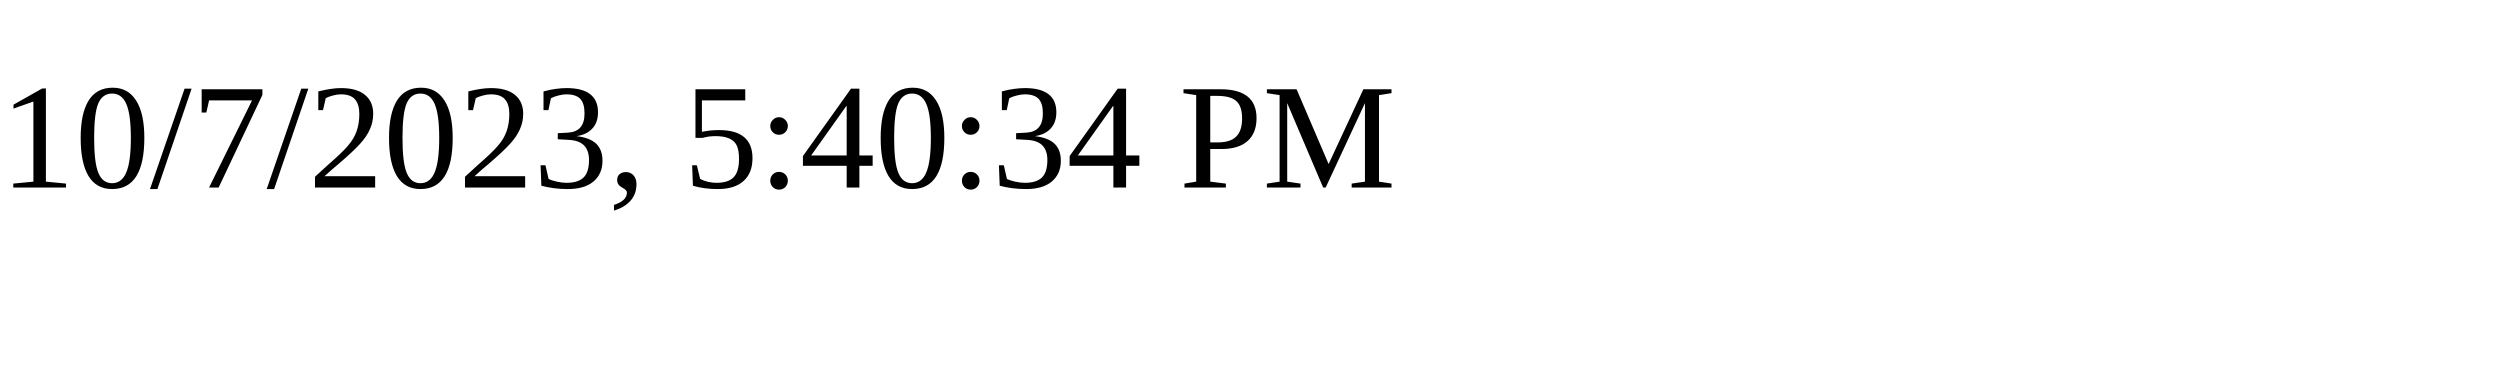
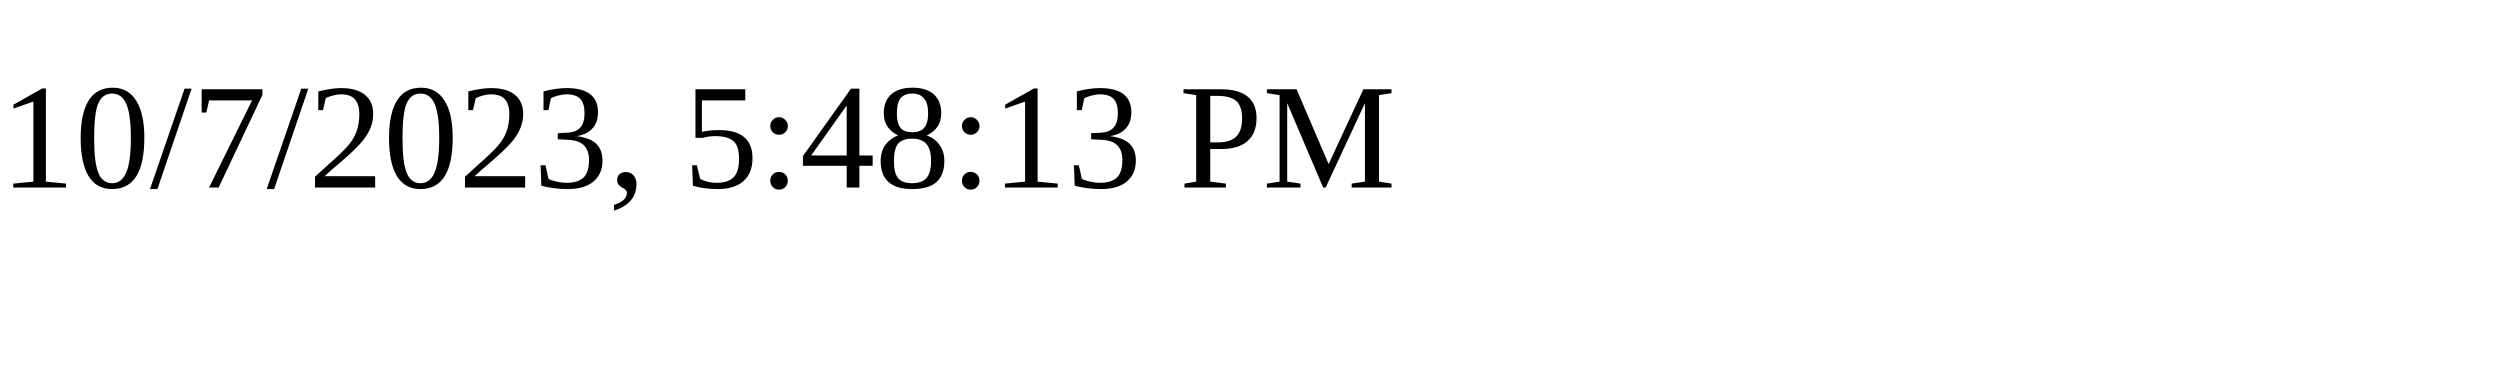
<svg xmlns="http://www.w3.org/2000/svg" height="30" width="200">
-   <text x="0" y="15">10/7/2023, 5:40:34 PM</text>
+   <text x="0" y="15">10/7/2023, 5:48:13 PM</text>
</svg>
